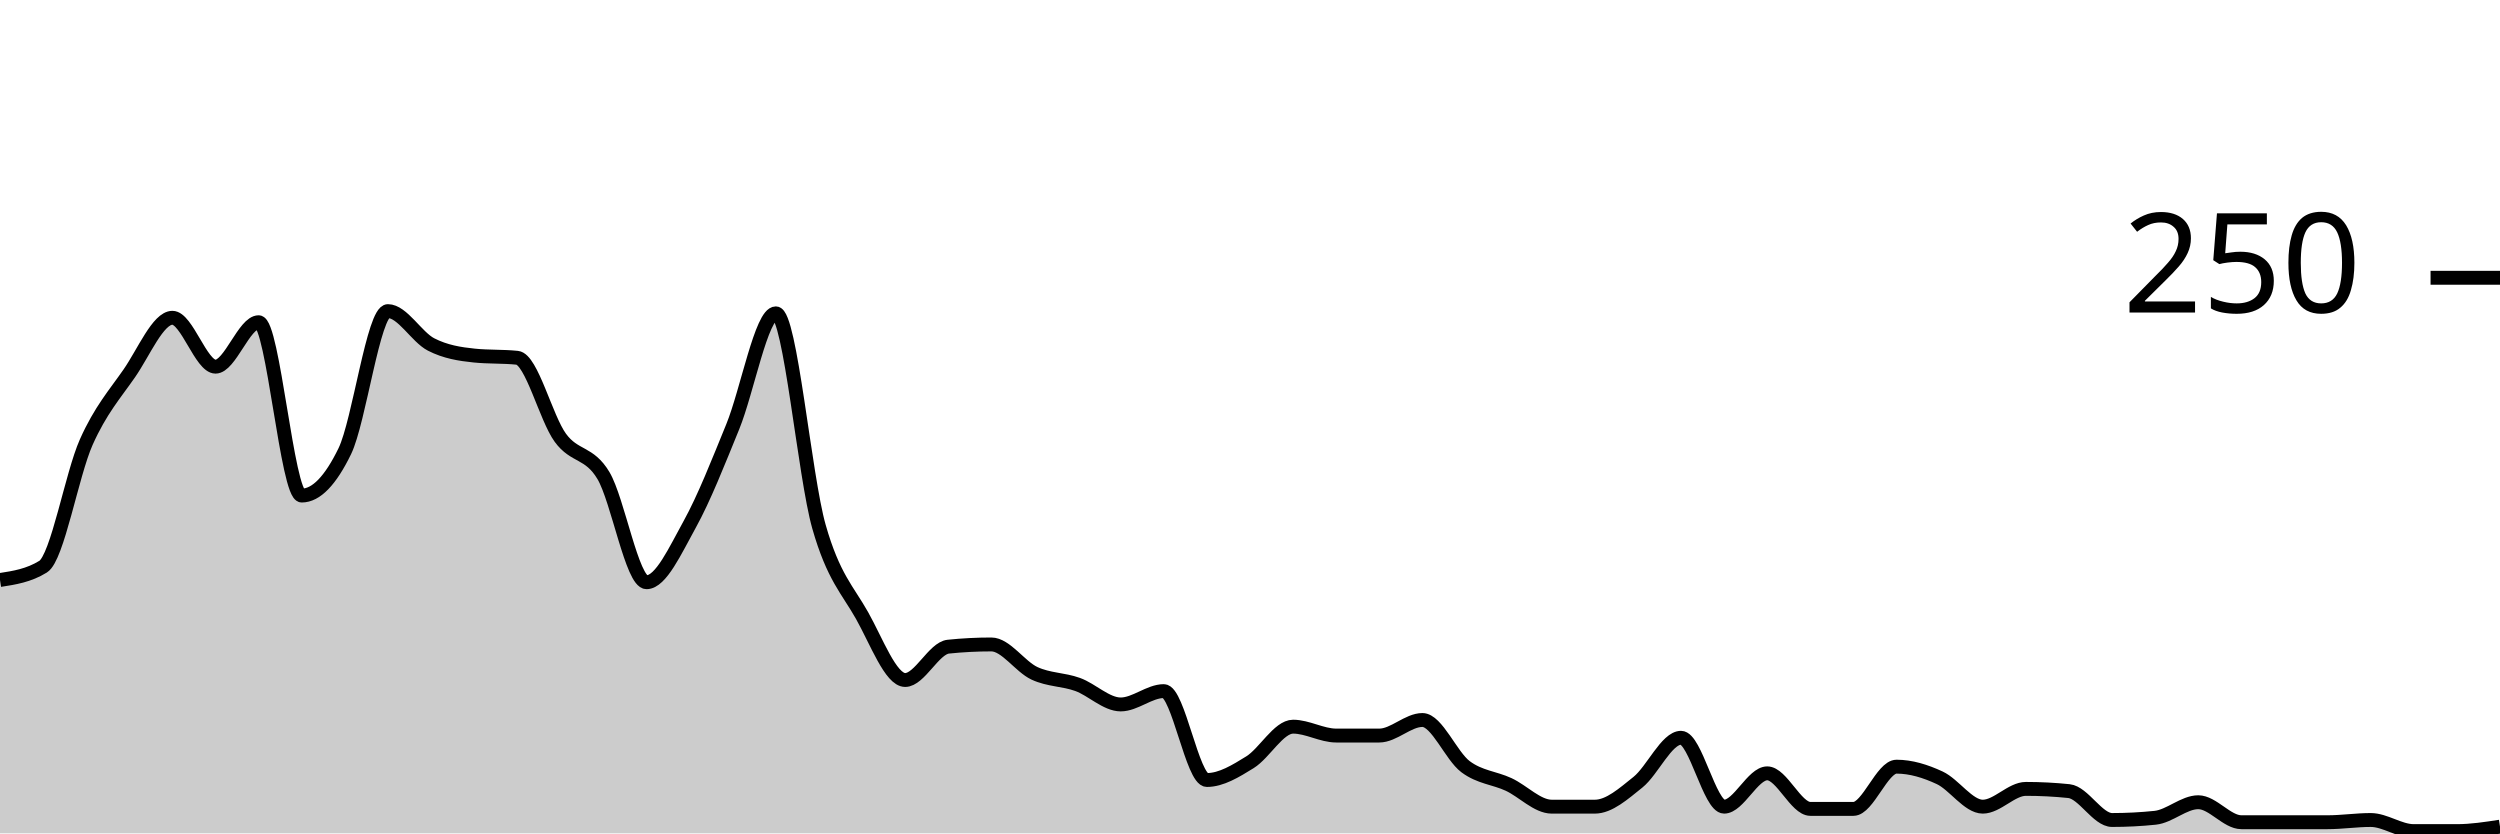
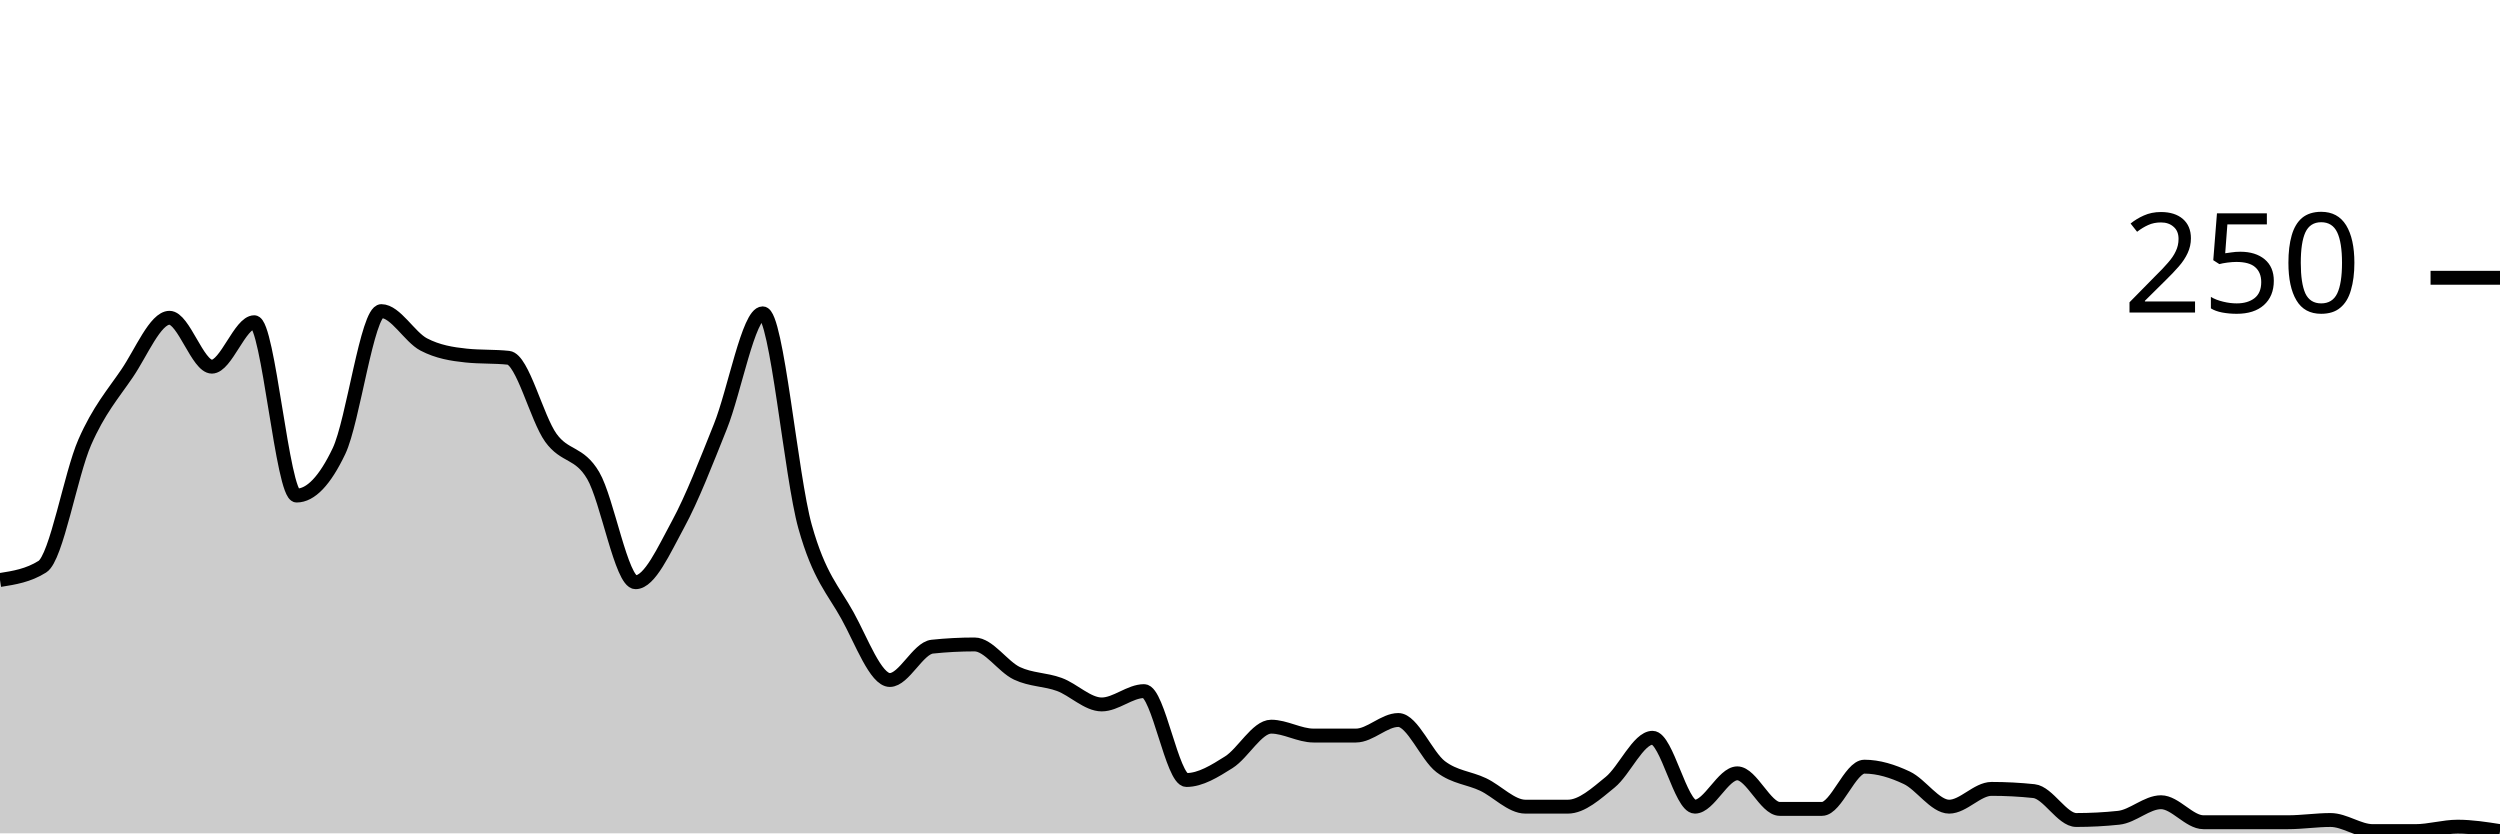
<svg xmlns="http://www.w3.org/2000/svg" viewBox="0 0 180 60">
  <g transform="translate(0,20)">
-     <path class="area" fill="rgba(0, 0, 0, 0.2)" d="M0,21.76C1.034,21.6,2.069,21.44,3.103,20.8C4.138,20.16,5.172,14.16,6.207,11.84C7.241,9.52,8.276,8.373,9.31,6.88C10.345,5.387,11.379,2.88,12.414,2.88C13.448,2.88,14.483,6.4,15.517,6.4C16.552,6.4,17.586,3.2,18.621,3.2C19.655,3.2,20.69,15.68,21.724,15.68C22.759,15.68,23.793,14.613,24.828,12.48C25.862,10.347,26.897,2.4,27.931,2.4C28.966,2.4,30,4.267,31.034,4.8C32.069,5.333,33.103,5.493,34.138,5.6C35.172,5.707,36.207,5.653,37.241,5.76C38.276,5.867,39.31,10.107,40.345,11.52C41.379,12.933,42.414,12.507,43.448,14.24C44.483,15.973,45.517,21.92,46.552,21.92C47.586,21.92,48.621,19.627,49.655,17.76C50.69,15.893,51.724,13.253,52.759,10.72C53.793,8.187,54.828,2.56,55.862,2.56C56.897,2.56,57.931,14.293,58.966,17.92C60,21.547,61.034,22.48,62.069,24.32C63.103,26.16,64.138,28.96,65.172,28.96C66.207,28.96,67.241,26.667,68.276,26.56C69.31,26.453,70.345,26.4,71.379,26.4C72.414,26.4,73.448,28,74.483,28.48C75.517,28.96,76.552,28.907,77.586,29.28C78.621,29.653,79.655,30.72,80.69,30.72C81.724,30.72,82.759,29.76,83.793,29.76C84.828,29.76,85.862,36.16,86.897,36.16C87.931,36.16,88.966,35.52,90,34.88C91.034,34.24,92.069,32.32,93.103,32.32C94.138,32.32,95.172,32.96,96.207,32.96C97.241,32.96,98.276,32.96,99.31,32.96C100.345,32.96,101.379,31.84,102.414,31.84C103.448,31.84,104.483,34.427,105.517,35.2C106.552,35.973,107.586,36,108.621,36.48C109.655,36.96,110.69,38.08,111.724,38.08C112.759,38.08,113.793,38.08,114.828,38.08C115.862,38.08,116.897,37.147,117.931,36.32C118.966,35.493,120,33.12,121.034,33.12C122.069,33.12,123.103,38.08,124.138,38.08C125.172,38.08,126.207,35.68,127.241,35.68C128.276,35.68,129.31,38.24,130.345,38.24C131.379,38.24,132.414,38.24,133.448,38.24C134.483,38.24,135.517,35.2,136.552,35.2C137.586,35.2,138.621,35.52,139.655,36C140.69,36.48,141.724,38.08,142.759,38.08C143.793,38.08,144.828,36.8,145.862,36.8C146.897,36.8,147.931,36.853,148.966,36.96C150,37.067,151.034,39.04,152.069,39.04C153.103,39.04,154.138,38.987,155.172,38.88C156.207,38.773,157.241,37.76,158.276,37.76C159.31,37.76,160.345,39.2,161.379,39.2C162.414,39.2,163.448,39.2,164.483,39.2C165.517,39.2,166.552,39.2,167.586,39.2C168.621,39.2,169.655,39.04,170.69,39.04C171.724,39.04,172.759,39.84,173.793,39.84C174.828,39.84,175.862,39.84,176.897,39.84C177.931,39.84,178.966,39.68,180,39.52L180,40C178.966,40,177.931,40,176.897,40C175.862,40,174.828,40,173.793,40C172.759,40,171.724,40,170.69,40C169.655,40,168.621,40,167.586,40C166.552,40,165.517,40,164.483,40C163.448,40,162.414,40,161.379,40C160.345,40,159.31,40,158.276,40C157.241,40,156.207,40,155.172,40C154.138,40,153.103,40,152.069,40C151.034,40,150,40,148.966,40C147.931,40,146.897,40,145.862,40C144.828,40,143.793,40,142.759,40C141.724,40,140.69,40,139.655,40C138.621,40,137.586,40,136.552,40C135.517,40,134.483,40,133.448,40C132.414,40,131.379,40,130.345,40C129.31,40,128.276,40,127.241,40C126.207,40,125.172,40,124.138,40C123.103,40,122.069,40,121.034,40C120,40,118.966,40,117.931,40C116.897,40,115.862,40,114.828,40C113.793,40,112.759,40,111.724,40C110.69,40,109.655,40,108.621,40C107.586,40,106.552,40,105.517,40C104.483,40,103.448,40,102.414,40C101.379,40,100.345,40,99.31,40C98.276,40,97.241,40,96.207,40C95.172,40,94.138,40,93.103,40C92.069,40,91.034,40,90,40C88.966,40,87.931,40,86.897,40C85.862,40,84.828,40,83.793,40C82.759,40,81.724,40,80.69,40C79.655,40,78.621,40,77.586,40C76.552,40,75.517,40,74.483,40C73.448,40,72.414,40,71.379,40C70.345,40,69.31,40,68.276,40C67.241,40,66.207,40,65.172,40C64.138,40,63.103,40,62.069,40C61.034,40,60,40,58.966,40C57.931,40,56.897,40,55.862,40C54.828,40,53.793,40,52.759,40C51.724,40,50.69,40,49.655,40C48.621,40,47.586,40,46.552,40C45.517,40,44.483,40,43.448,40C42.414,40,41.379,40,40.345,40C39.31,40,38.276,40,37.241,40C36.207,40,35.172,40,34.138,40C33.103,40,32.069,40,31.034,40C30,40,28.966,40,27.931,40C26.897,40,25.862,40,24.828,40C23.793,40,22.759,40,21.724,40C20.69,40,19.655,40,18.621,40C17.586,40,16.552,40,15.517,40C14.483,40,13.448,40,12.414,40C11.379,40,10.345,40,9.31,40C8.276,40,7.241,40,6.207,40C5.172,40,4.138,40,3.103,40C2.069,40,1.034,40,0,40Z" />
-     <path class="line" stroke="black" fill="none" d="M0,21.76C1.034,21.6,2.069,21.44,3.103,20.8C4.138,20.16,5.172,14.16,6.207,11.84C7.241,9.52,8.276,8.373,9.31,6.88C10.345,5.387,11.379,2.88,12.414,2.88C13.448,2.88,14.483,6.4,15.517,6.4C16.552,6.4,17.586,3.2,18.621,3.2C19.655,3.2,20.69,15.68,21.724,15.68C22.759,15.68,23.793,14.613,24.828,12.48C25.862,10.347,26.897,2.4,27.931,2.4C28.966,2.4,30,4.267,31.034,4.8C32.069,5.333,33.103,5.493,34.138,5.6C35.172,5.707,36.207,5.653,37.241,5.76C38.276,5.867,39.31,10.107,40.345,11.52C41.379,12.933,42.414,12.507,43.448,14.24C44.483,15.973,45.517,21.92,46.552,21.92C47.586,21.92,48.621,19.627,49.655,17.76C50.69,15.893,51.724,13.253,52.759,10.72C53.793,8.187,54.828,2.56,55.862,2.56C56.897,2.56,57.931,14.293,58.966,17.92C60,21.547,61.034,22.48,62.069,24.32C63.103,26.16,64.138,28.96,65.172,28.96C66.207,28.96,67.241,26.667,68.276,26.56C69.31,26.453,70.345,26.4,71.379,26.4C72.414,26.4,73.448,28,74.483,28.48C75.517,28.96,76.552,28.907,77.586,29.28C78.621,29.653,79.655,30.72,80.69,30.72C81.724,30.72,82.759,29.76,83.793,29.76C84.828,29.76,85.862,36.16,86.897,36.16C87.931,36.16,88.966,35.52,90,34.88C91.034,34.24,92.069,32.32,93.103,32.32C94.138,32.32,95.172,32.96,96.207,32.96C97.241,32.96,98.276,32.96,99.31,32.96C100.345,32.96,101.379,31.84,102.414,31.84C103.448,31.84,104.483,34.427,105.517,35.2C106.552,35.973,107.586,36,108.621,36.48C109.655,36.96,110.69,38.08,111.724,38.08C112.759,38.08,113.793,38.08,114.828,38.08C115.862,38.08,116.897,37.147,117.931,36.32C118.966,35.493,120,33.12,121.034,33.12C122.069,33.12,123.103,38.08,124.138,38.08C125.172,38.08,126.207,35.68,127.241,35.68C128.276,35.68,129.31,38.24,130.345,38.24C131.379,38.24,132.414,38.24,133.448,38.24C134.483,38.24,135.517,35.2,136.552,35.2C137.586,35.2,138.621,35.52,139.655,36C140.69,36.48,141.724,38.08,142.759,38.08C143.793,38.08,144.828,36.8,145.862,36.8C146.897,36.8,147.931,36.853,148.966,36.96C150,37.067,151.034,39.04,152.069,39.04C153.103,39.04,154.138,38.987,155.172,38.88C156.207,38.773,157.241,37.76,158.276,37.76C159.31,37.76,160.345,39.2,161.379,39.2C162.414,39.2,163.448,39.2,164.483,39.2C165.517,39.2,166.552,39.2,167.586,39.2C168.621,39.2,169.655,39.04,170.69,39.04C171.724,39.04,172.759,39.84,173.793,39.84C174.828,39.84,175.862,39.84,176.897,39.84C177.931,39.84,178.966,39.68,180,39.52" />
+     <path class="area" fill="rgba(0, 0, 0, 0.2)" d="M0,21.76C1.017,21.6,2.034,21.44,3.051,20.8C4.068,20.16,5.085,14.16,6.102,11.84C7.119,9.52,8.136,8.373,9.153,6.88C10.169,5.387,11.186,2.88,12.203,2.88C13.22,2.88,14.237,6.4,15.254,6.4C16.271,6.4,17.288,3.2,18.305,3.2C19.322,3.2,20.339,15.68,21.356,15.68C22.373,15.68,23.39,14.613,24.407,12.48C25.424,10.347,26.441,2.4,27.458,2.4C28.475,2.4,29.492,4.267,30.508,4.8C31.525,5.333,32.542,5.493,33.559,5.6C34.576,5.707,35.593,5.653,36.61,5.76C37.627,5.867,38.644,10.107,39.661,11.52C40.678,12.933,41.695,12.507,42.712,14.24C43.729,15.973,44.746,21.92,45.763,21.92C46.78,21.92,47.797,19.627,48.814,17.76C49.831,15.893,50.847,13.253,51.864,10.72C52.881,8.187,53.898,2.56,54.915,2.56C55.932,2.56,56.949,14.293,57.966,17.92C58.983,21.547,60,22.48,61.017,24.32C62.034,26.16,63.051,28.96,64.068,28.96C65.085,28.96,66.102,26.667,67.119,26.56C68.136,26.453,69.153,26.4,70.169,26.4C71.186,26.4,72.203,28,73.22,28.48C74.237,28.96,75.254,28.907,76.271,29.28C77.288,29.653,78.305,30.72,79.322,30.72C80.339,30.72,81.356,29.76,82.373,29.76C83.39,29.76,84.407,36.16,85.424,36.16C86.441,36.16,87.458,35.52,88.475,34.88C89.492,34.24,90.508,32.32,91.525,32.32C92.542,32.32,93.559,32.96,94.576,32.96C95.593,32.96,96.61,32.96,97.627,32.96C98.644,32.96,99.661,31.84,100.678,31.84C101.695,31.84,102.712,34.427,103.729,35.2C104.746,35.973,105.763,36,106.78,36.48C107.797,36.96,108.814,38.08,109.831,38.08C110.847,38.08,111.864,38.08,112.881,38.08C113.898,38.08,114.915,37.147,115.932,36.32C116.949,35.493,117.966,33.12,118.983,33.12C120,33.12,121.017,38.08,122.034,38.08C123.051,38.08,124.068,35.68,125.085,35.68C126.102,35.68,127.119,38.24,128.136,38.24C129.153,38.24,130.169,38.24,131.186,38.24C132.203,38.24,133.22,35.2,134.237,35.2C135.254,35.2,136.271,35.52,137.288,36C138.305,36.48,139.322,38.08,140.339,38.08C141.356,38.08,142.373,36.8,143.39,36.8C144.407,36.8,145.424,36.853,146.441,36.96C147.458,37.067,148.475,39.04,149.492,39.04C150.508,39.04,151.525,38.987,152.542,38.88C153.559,38.773,154.576,37.76,155.593,37.76C156.61,37.76,157.627,39.2,158.644,39.2C159.661,39.2,160.678,39.2,161.695,39.2C162.712,39.2,163.729,39.2,164.746,39.2C165.763,39.2,166.78,39.04,167.797,39.04C168.814,39.04,169.831,39.84,170.847,39.84C171.864,39.84,172.881,39.84,173.898,39.84C174.915,39.84,175.932,39.52,176.949,39.52C177.966,39.52,178.983,39.68,180,39.84L180,40C178.983,40,177.966,40,176.949,40C175.932,40,174.915,40,173.898,40C172.881,40,171.864,40,170.847,40C169.831,40,168.814,40,167.797,40C166.78,40,165.763,40,164.746,40C163.729,40,162.712,40,161.695,40C160.678,40,159.661,40,158.644,40C157.627,40,156.61,40,155.593,40C154.576,40,153.559,40,152.542,40C151.525,40,150.508,40,149.492,40C148.475,40,147.458,40,146.441,40C145.424,40,144.407,40,143.39,40C142.373,40,141.356,40,140.339,40C139.322,40,138.305,40,137.288,40C136.271,40,135.254,40,134.237,40C133.22,40,132.203,40,131.186,40C130.169,40,129.153,40,128.136,40C127.119,40,126.102,40,125.085,40C124.068,40,123.051,40,122.034,40C121.017,40,120,40,118.983,40C117.966,40,116.949,40,115.932,40C114.915,40,113.898,40,112.881,40C111.864,40,110.847,40,109.831,40C108.814,40,107.797,40,106.78,40C105.763,40,104.746,40,103.729,40C102.712,40,101.695,40,100.678,40C99.661,40,98.644,40,97.627,40C96.61,40,95.593,40,94.576,40C93.559,40,92.542,40,91.525,40C90.508,40,89.492,40,88.475,40C87.458,40,86.441,40,85.424,40C84.407,40,83.39,40,82.373,40C81.356,40,80.339,40,79.322,40C78.305,40,77.288,40,76.271,40C75.254,40,74.237,40,73.22,40C72.203,40,71.186,40,70.169,40C69.153,40,68.136,40,67.119,40C66.102,40,65.085,40,64.068,40C63.051,40,62.034,40,61.017,40C60,40,58.983,40,57.966,40C56.949,40,55.932,40,54.915,40C53.898,40,52.881,40,51.864,40C50.847,40,49.831,40,48.814,40C47.797,40,46.78,40,45.763,40C44.746,40,43.729,40,42.712,40C41.695,40,40.678,40,39.661,40C38.644,40,37.627,40,36.61,40C35.593,40,34.576,40,33.559,40C32.542,40,31.525,40,30.508,40C29.492,40,28.475,40,27.458,40C26.441,40,25.424,40,24.407,40C23.39,40,22.373,40,21.356,40C20.339,40,19.322,40,18.305,40C17.288,40,16.271,40,15.254,40C14.237,40,13.22,40,12.203,40C11.186,40,10.169,40,9.153,40C8.136,40,7.119,40,6.102,40C5.085,40,4.068,40,3.051,40C2.034,40,1.017,40,0,40Z" />
+     <path class="line" stroke="black" fill="none" d="M0,21.76C1.017,21.6,2.034,21.44,3.051,20.8C4.068,20.16,5.085,14.16,6.102,11.84C7.119,9.52,8.136,8.373,9.153,6.88C10.169,5.387,11.186,2.88,12.203,2.88C13.22,2.88,14.237,6.4,15.254,6.4C16.271,6.4,17.288,3.2,18.305,3.2C19.322,3.2,20.339,15.68,21.356,15.68C22.373,15.68,23.39,14.613,24.407,12.48C25.424,10.347,26.441,2.4,27.458,2.4C28.475,2.4,29.492,4.267,30.508,4.8C31.525,5.333,32.542,5.493,33.559,5.6C34.576,5.707,35.593,5.653,36.61,5.76C37.627,5.867,38.644,10.107,39.661,11.52C40.678,12.933,41.695,12.507,42.712,14.24C43.729,15.973,44.746,21.92,45.763,21.92C46.78,21.92,47.797,19.627,48.814,17.76C49.831,15.893,50.847,13.253,51.864,10.72C52.881,8.187,53.898,2.56,54.915,2.56C55.932,2.56,56.949,14.293,57.966,17.92C58.983,21.547,60,22.48,61.017,24.32C62.034,26.16,63.051,28.96,64.068,28.96C65.085,28.96,66.102,26.667,67.119,26.56C68.136,26.453,69.153,26.4,70.169,26.4C71.186,26.4,72.203,28,73.22,28.48C74.237,28.96,75.254,28.907,76.271,29.28C77.288,29.653,78.305,30.72,79.322,30.72C80.339,30.72,81.356,29.76,82.373,29.76C83.39,29.76,84.407,36.16,85.424,36.16C86.441,36.16,87.458,35.52,88.475,34.88C89.492,34.24,90.508,32.32,91.525,32.32C92.542,32.32,93.559,32.96,94.576,32.96C95.593,32.96,96.61,32.96,97.627,32.96C98.644,32.96,99.661,31.84,100.678,31.84C101.695,31.84,102.712,34.427,103.729,35.2C104.746,35.973,105.763,36,106.78,36.48C107.797,36.96,108.814,38.08,109.831,38.08C110.847,38.08,111.864,38.08,112.881,38.08C113.898,38.08,114.915,37.147,115.932,36.32C116.949,35.493,117.966,33.12,118.983,33.12C120,33.12,121.017,38.08,122.034,38.08C123.051,38.08,124.068,35.68,125.085,35.68C126.102,35.68,127.119,38.24,128.136,38.24C129.153,38.24,130.169,38.24,131.186,38.24C132.203,38.24,133.22,35.2,134.237,35.2C135.254,35.2,136.271,35.52,137.288,36C138.305,36.48,139.322,38.08,140.339,38.08C141.356,38.08,142.373,36.8,143.39,36.8C144.407,36.8,145.424,36.853,146.441,36.96C147.458,37.067,148.475,39.04,149.492,39.04C150.508,39.04,151.525,38.987,152.542,38.88C153.559,38.773,154.576,37.76,155.593,37.76C156.61,37.76,157.627,39.2,158.644,39.2C159.661,39.2,160.678,39.2,161.695,39.2C162.712,39.2,163.729,39.2,164.746,39.2C165.763,39.2,166.78,39.04,167.797,39.04C168.814,39.04,169.831,39.84,170.847,39.84C171.864,39.84,172.881,39.84,173.898,39.84C174.915,39.84,175.932,39.52,176.949,39.52C177.966,39.52,178.983,39.68,180,39.84" />
    <path class="axis-ceiling" stroke-width="1" stroke="black" fill="none" d="M175,0L180,0" />
    <text class="axis-ceiling-label" font-family="sans-serif" text-anchor="end" font-size="10px" x="170" y="2.5">250</text>
  </g>
</svg>
